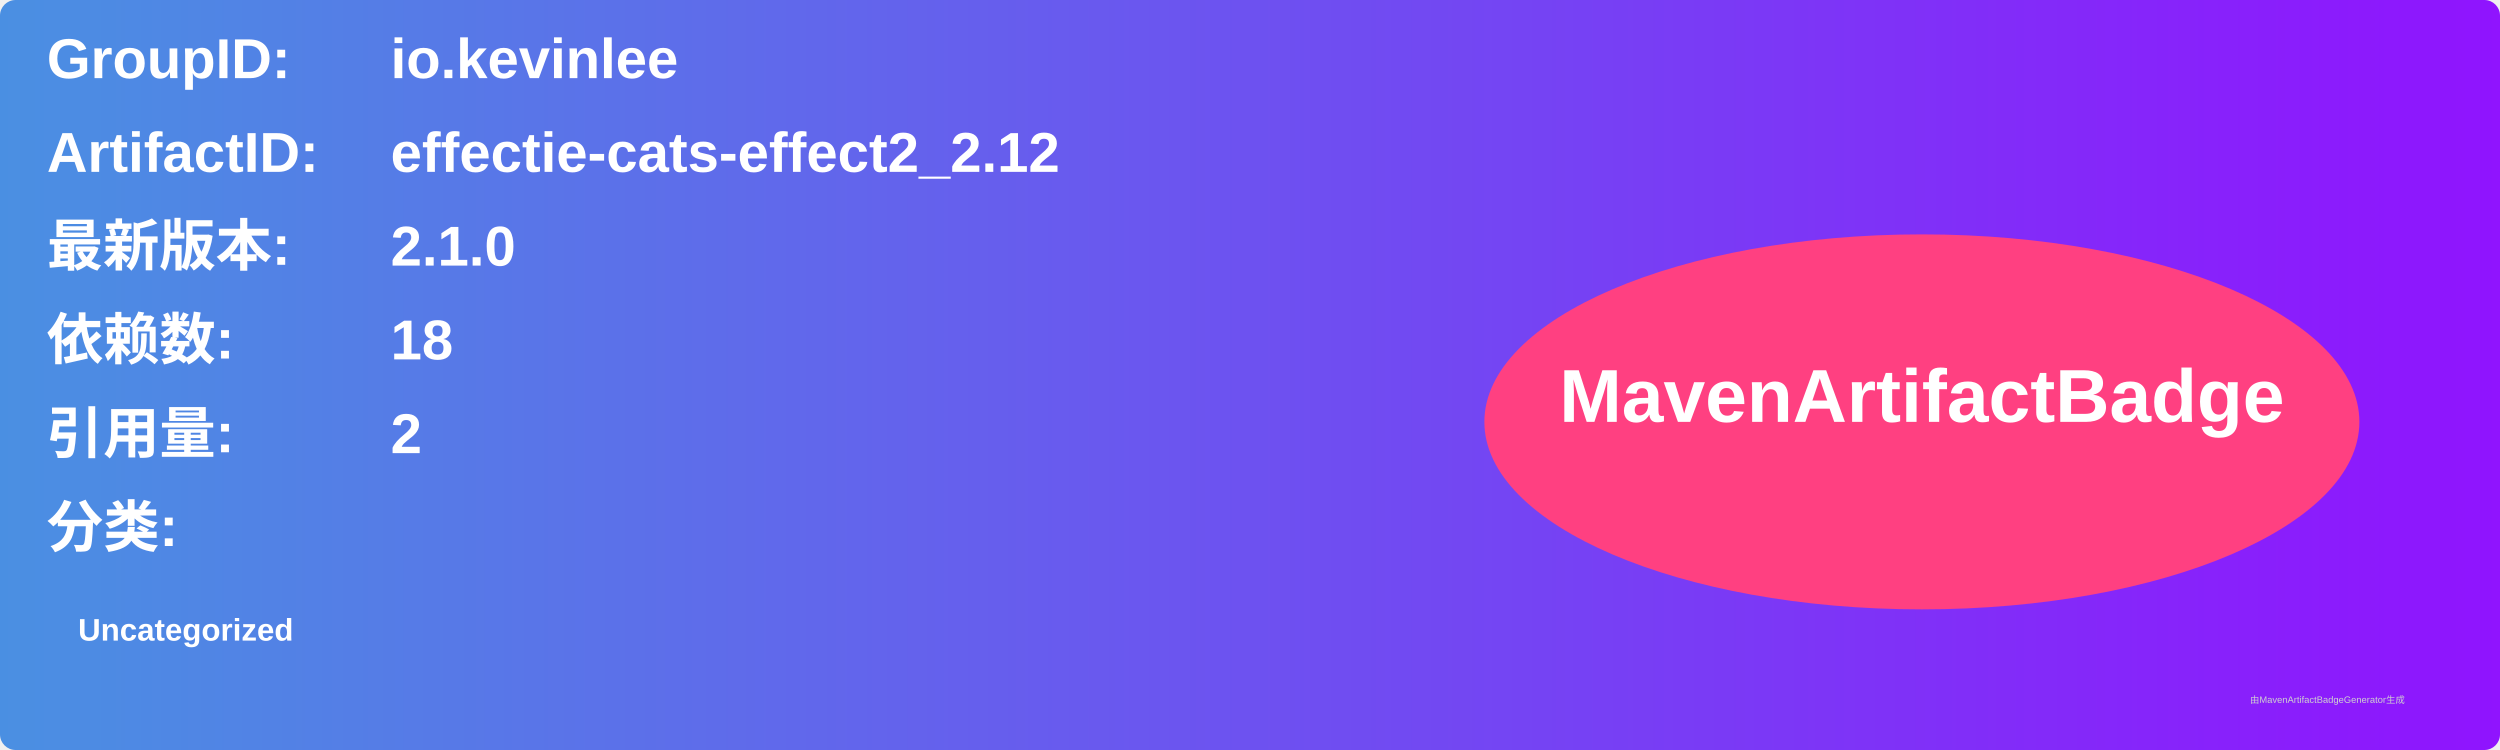
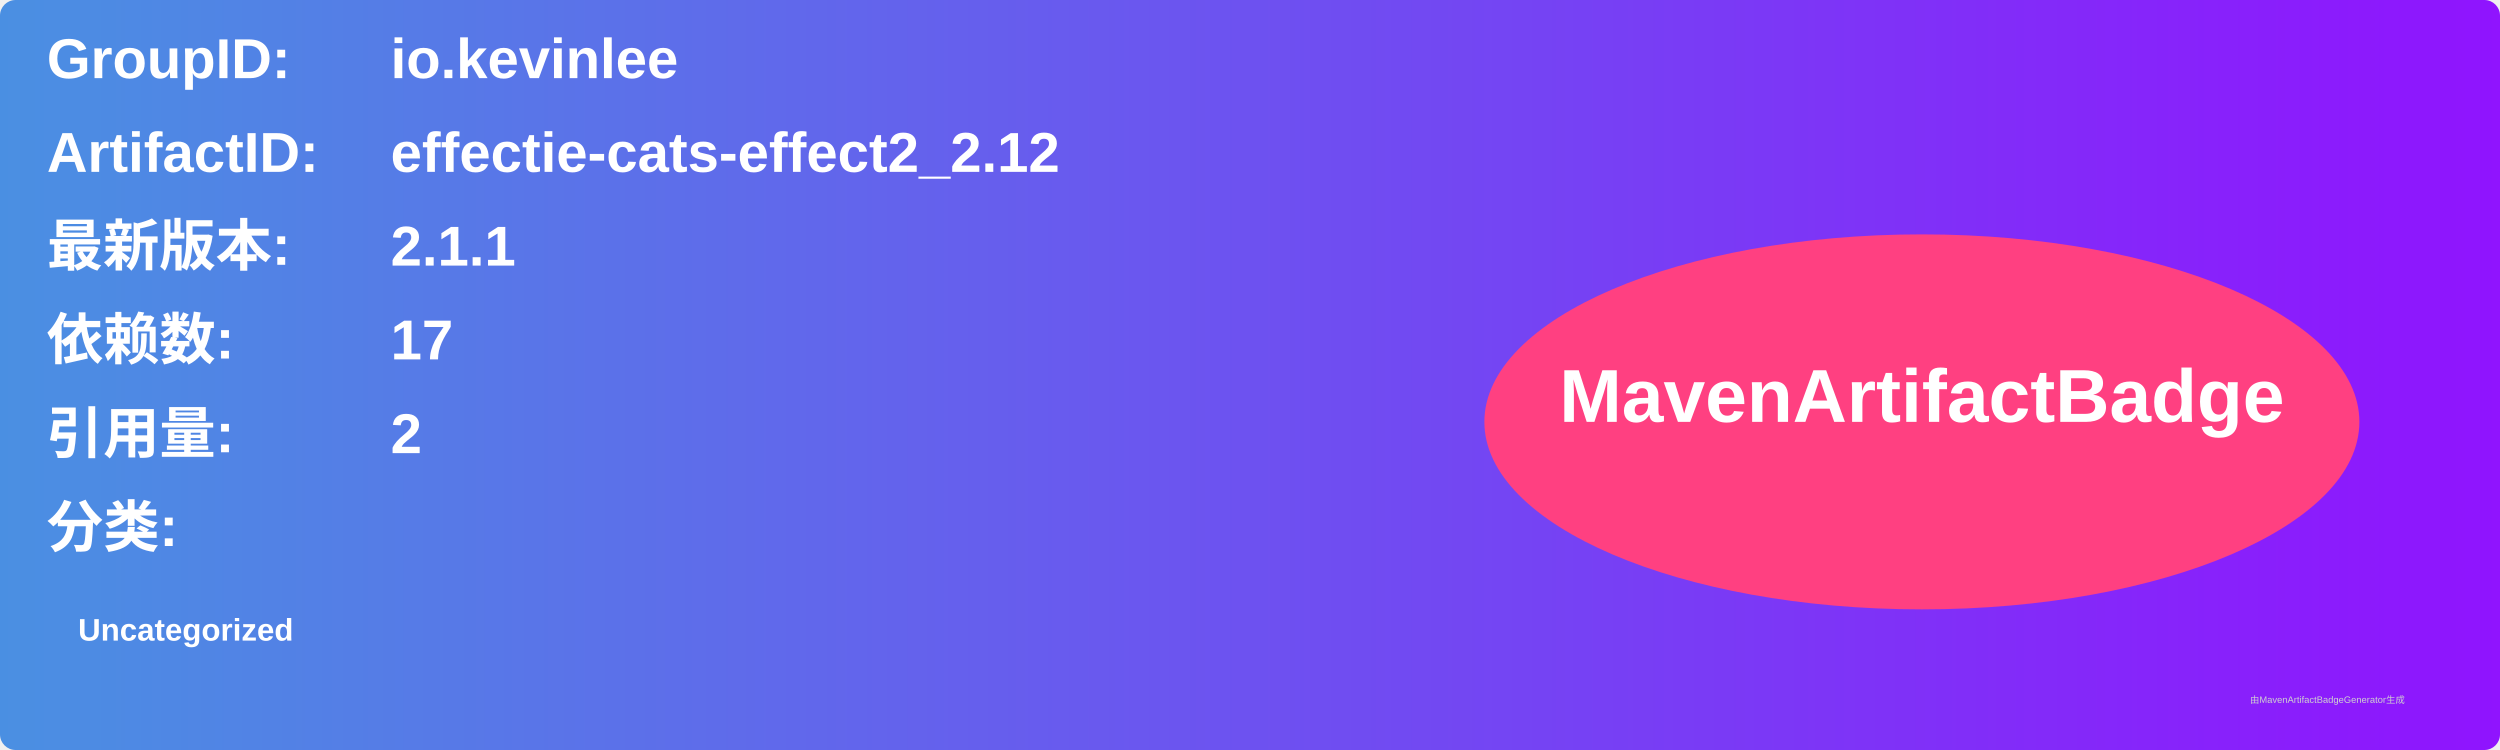
<svg xmlns="http://www.w3.org/2000/svg" width="800" height="240" viewBox="0 0 800 240">
  <linearGradient id="grad" x1="0%" y1="0%" x2="100%" y2="0%">
    <stop offset="0%" stop-color="#4a90e2" />
    <stop offset="100%" stop-color="#9013fe" />
  </linearGradient>
  <rect width="100%" height="100%" rx="5" ry="5" fill="url(#grad)" />
  <g transform="translate(15, 15)">
    <text x="0" y="10" font-family="Arial" font-size="18" fill="white" font-weight="bold" width="260">GroupID:</text>
    <text x="110" y="10" font-family="Arial" font-size="18" fill="white" font-weight="bold" width="460">io.kevinlee</text>
    <text x="0" y="40" font-family="Arial" font-size="18" fill="white" font-weight="bold" width="260">ArtifactID:</text>
    <text x="110" y="40" font-family="Arial" font-size="18" fill="white" font-weight="bold" width="460">effectie-cats-effect2_2.12</text>
    <text x="0" y="70" font-family="Arial" font-size="18" fill="white" font-weight="bold">最新版本:</text>
    <text x="110" y="70" font-family="Arial" font-size="18" fill="white" font-weight="bold">
-       <tspan font-weight="bold">2.1.0</tspan>
+       <tspan font-weight="bold">2.1.1</tspan>
    </text>
    <text x="0" y="100" font-family="Arial" font-size="18" fill="white" font-weight="bold">依赖数: </text>
    <text x="110" y="100" font-family="Arial" font-size="18" fill="white">
-       <tspan font-weight="bold">18</tspan>
+       <tspan font-weight="bold">17</tspan>
    </text>
    <text x="0" y="130" font-family="Arial" font-size="18" fill="white" font-weight="bold">引用量: </text>
    <text x="110" y="130" font-family="Arial" font-size="18" fill="white">
      <tspan font-weight="bold">2</tspan>
    </text>
    <text x="0" y="160" font-family="Arial" font-size="18" fill="white" font-weight="bold">分类:</text>
    <text x="10" y="190" font-family="Arial" font-size="10" fill="white">
      <tspan font-weight="bold">Uncategorized</tspan>
    </text>
    <ellipse cx="600" cy="120" rx="140" ry="60" fill="#ff4081" />
    <text x="600" y="120" text-anchor="middle" font-family="Arial" font-size="24" fill="white" font-weight="bold">MavenArtifactBadge</text>
  </g>
  <text x="720" y="225" font-family="Arial" font-size="3" fill="#d0d0d0">由MavenArtifactBadgeGenerator生成</text>
</svg>
